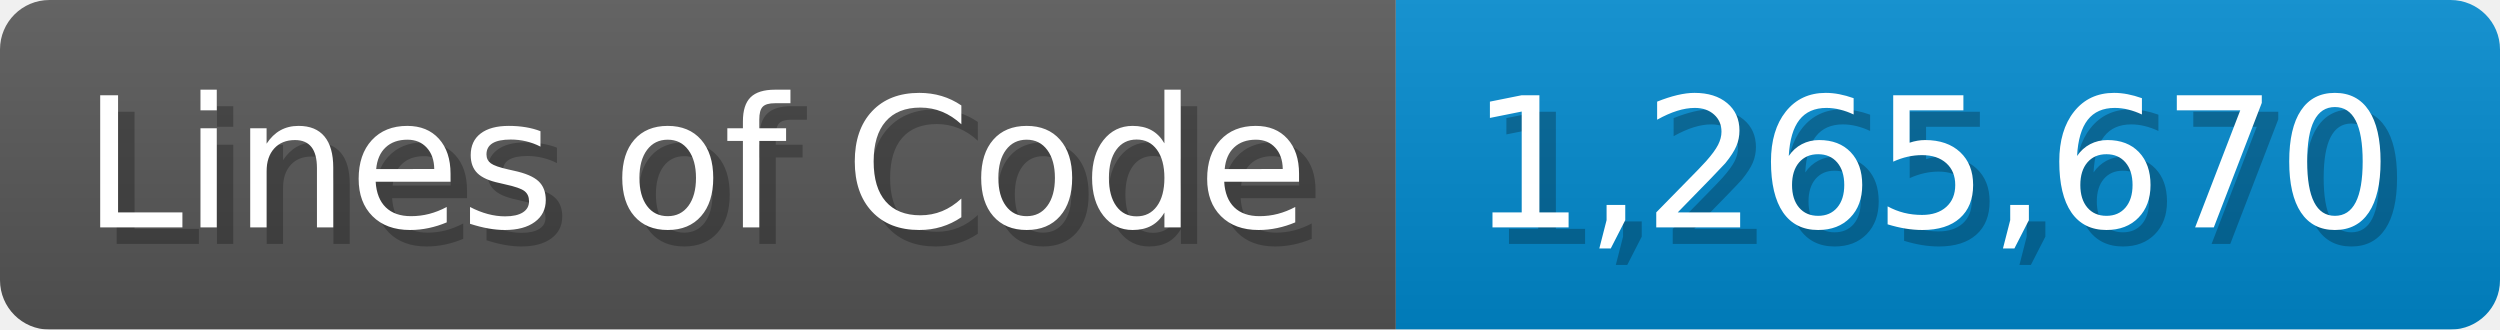
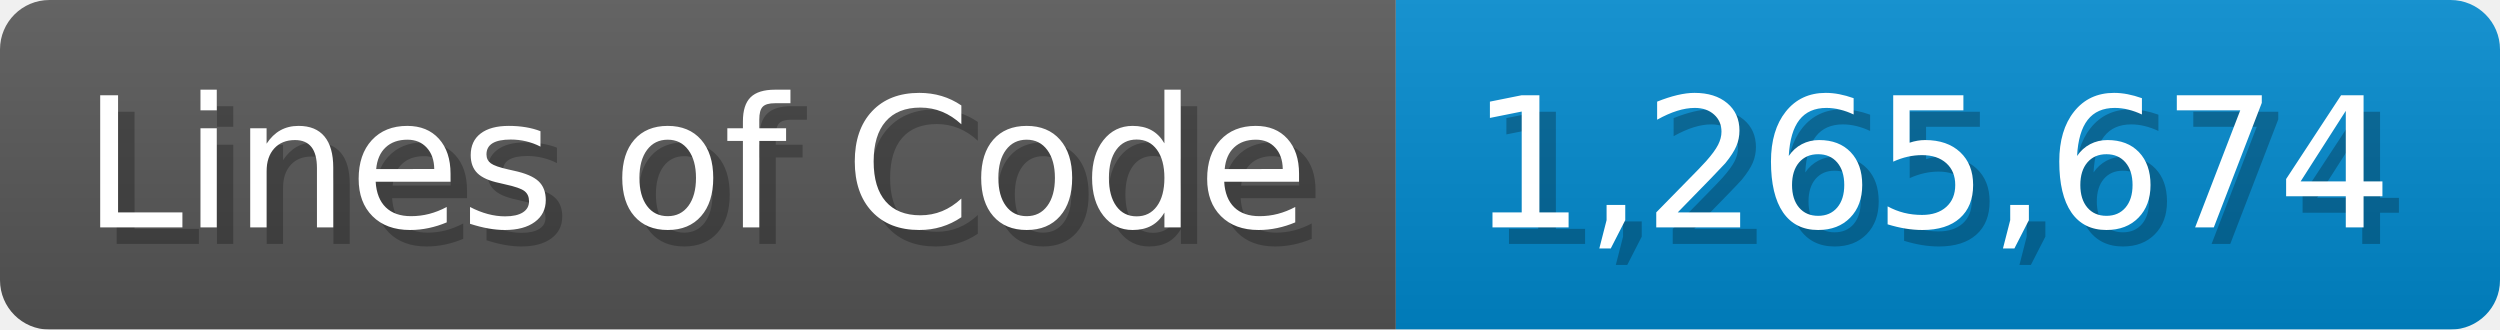
<svg xmlns="http://www.w3.org/2000/svg" width="151.7" height="20" viewBox="0 0 1517 200">
  <linearGradient id="a" x2="0" y2="100%">
    <stop offset="0" stop-opacity=".1" stop-color="#EEE" />
    <stop offset="1" stop-opacity=".1" />
  </linearGradient>
  <mask id="m">
    <rect width="1517" height="200" rx="30" fill="#FFF" />
  </mask>
  <g mask="url(#m)">
    <rect width="847" height="200" fill="#555" />
    <rect width="670" height="200" fill="#08C" x="847" />
    <rect width="1517" height="200" fill="url(#a)" />
  </g>
  <g fill="#fff" text-anchor="start" font-family="Verdana,DejaVu Sans,sans-serif" font-size="110">
    <text x="60" y="148" textLength="747" fill="#000" opacity="0.25">Lines of Code</text>
    <text x="50" y="138" textLength="747">Lines of Code</text>
-     <text x="902" y="148" textLength="570" fill="#000" opacity="0.25">1,265,670</text>
-     <text x="892" y="138" textLength="570">1,265,670</text>
+     <text x="902" y="148" textLength="570" fill="#000" opacity="0.25">1,265,674</text>
+     <text x="892" y="138" textLength="570">1,265,674</text>
  </g>
</svg>
